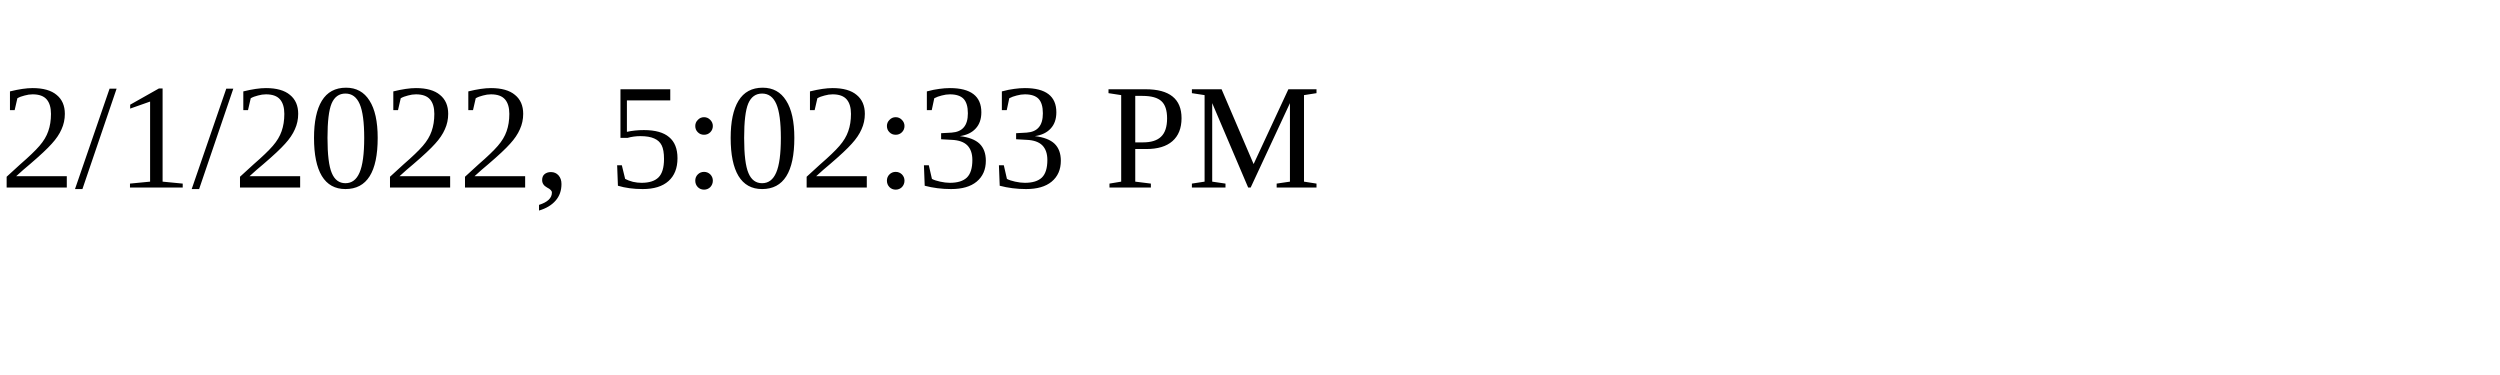
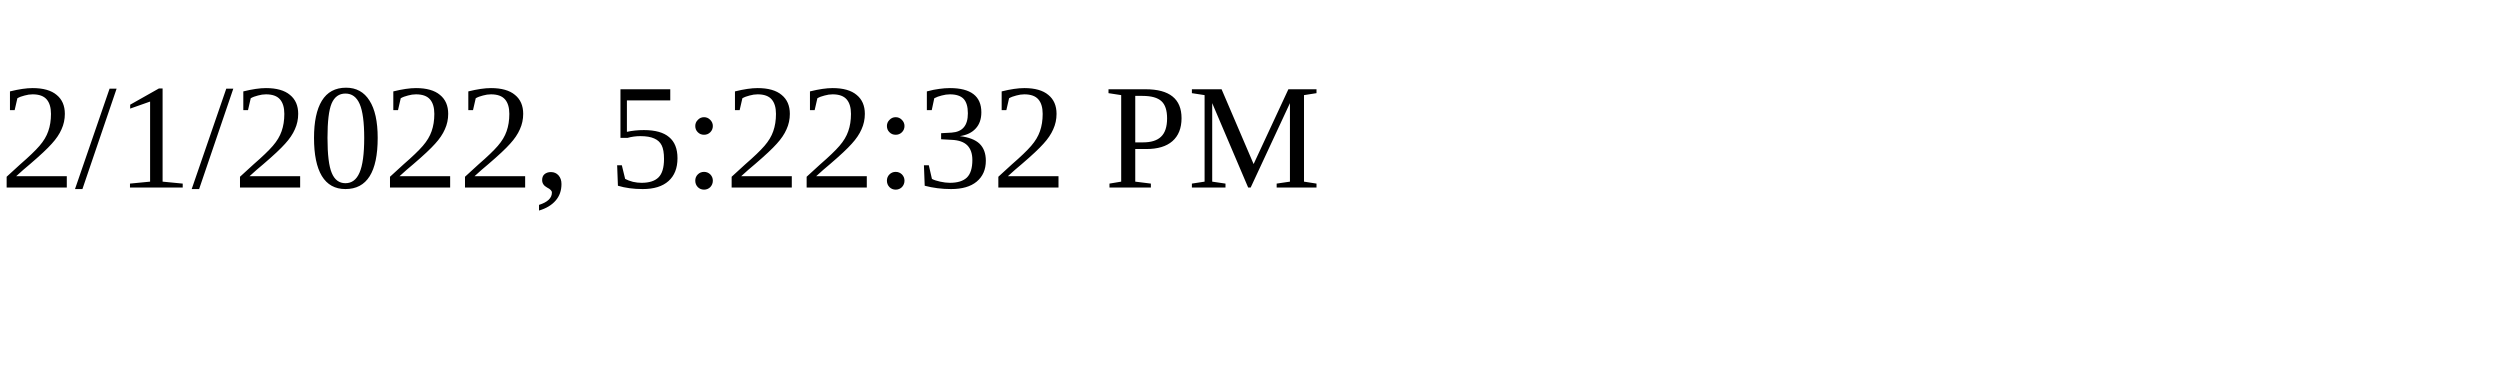
<svg xmlns="http://www.w3.org/2000/svg" height="30" width="200">
-   <text x="0" y="15">2/1/2022, 5:02:33 PM</text>
+   <text x="0" y="15">2/1/2022, 5:22:32 PM</text>
</svg>
